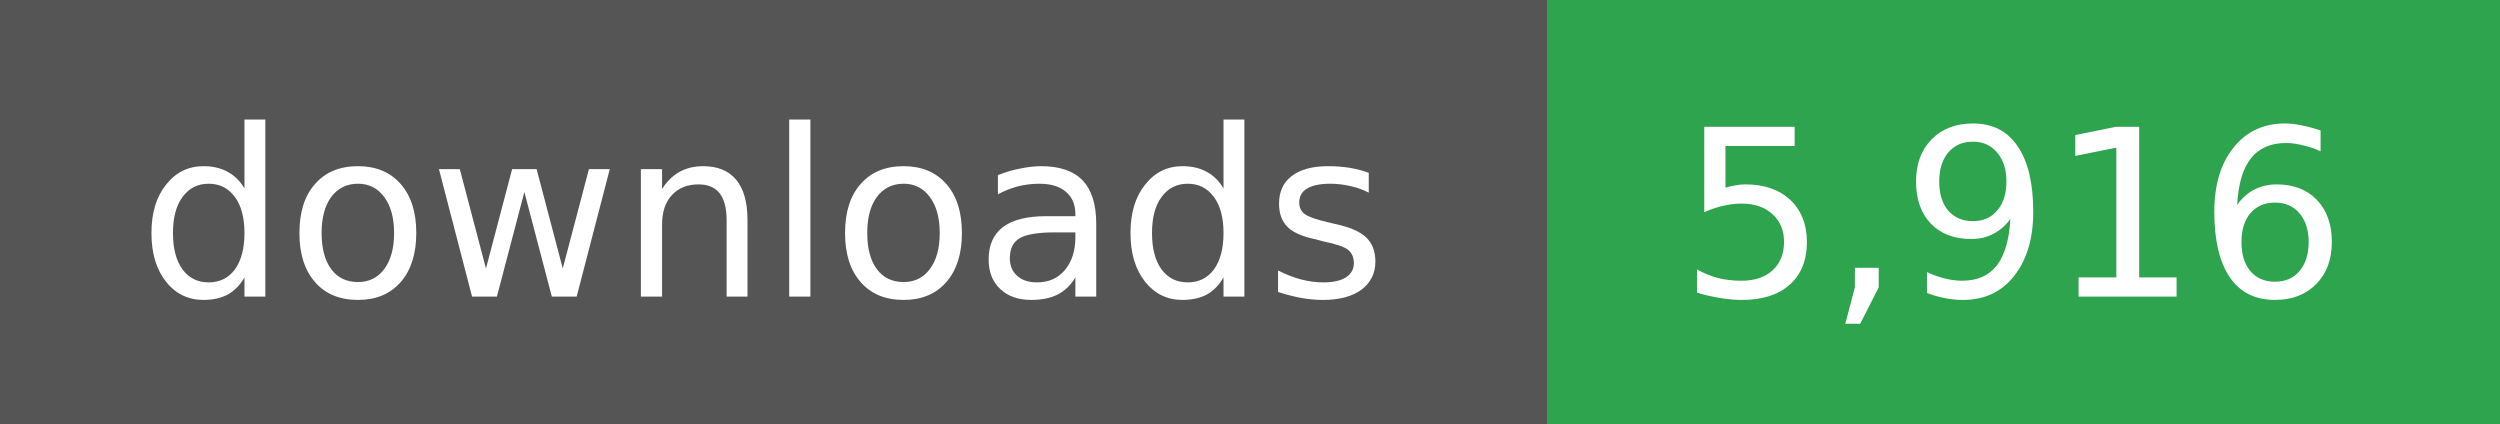
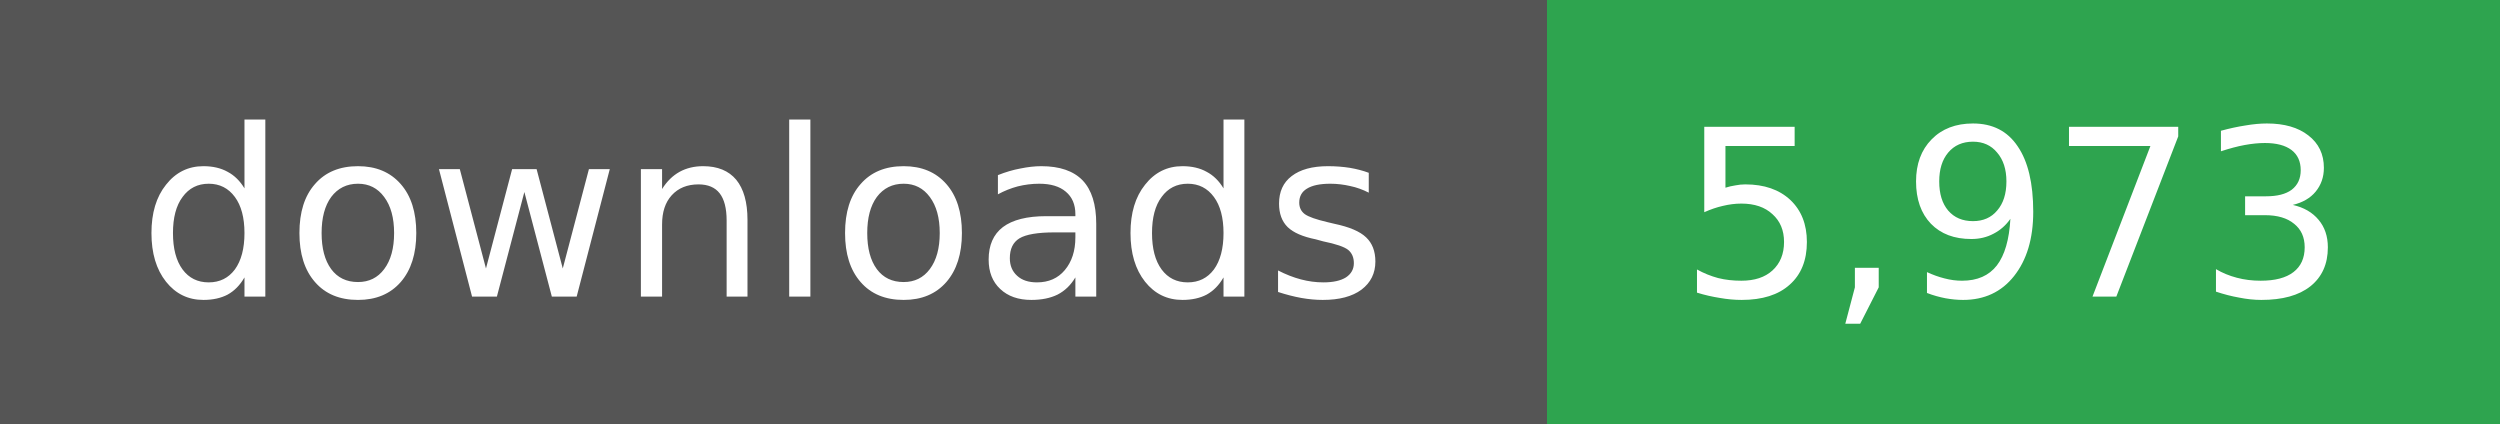
- <svg xmlns="http://www.w3.org/2000/svg" width="118" height="20" role="img" aria-label="downloads: 5,916">
+ <svg xmlns="http://www.w3.org/2000/svg" width="118" height="20" role="img" aria-label="downloads: 5,973">
  <g shape-rendering="crispEdges">
    <rect width="73" height="20" fill="#555" />
    <rect x="73" width="45" height="20" fill="#2ea44f" />
  </g>
  <g fill="#fff" text-anchor="middle" font-family="Verdana,Geneva,DejaVu Sans,sans-serif" font-size="11">
    <text x="36" y="14">downloads</text>
  </g>
  <g fill="#fff" text-anchor="middle" font-family="Verdana,Geneva,DejaVu Sans,sans-serif" font-size="11">
-     <text x="95" y="14">5,916</text>
+     <text x="95" y="14">5,973</text>
  </g>
</svg>
